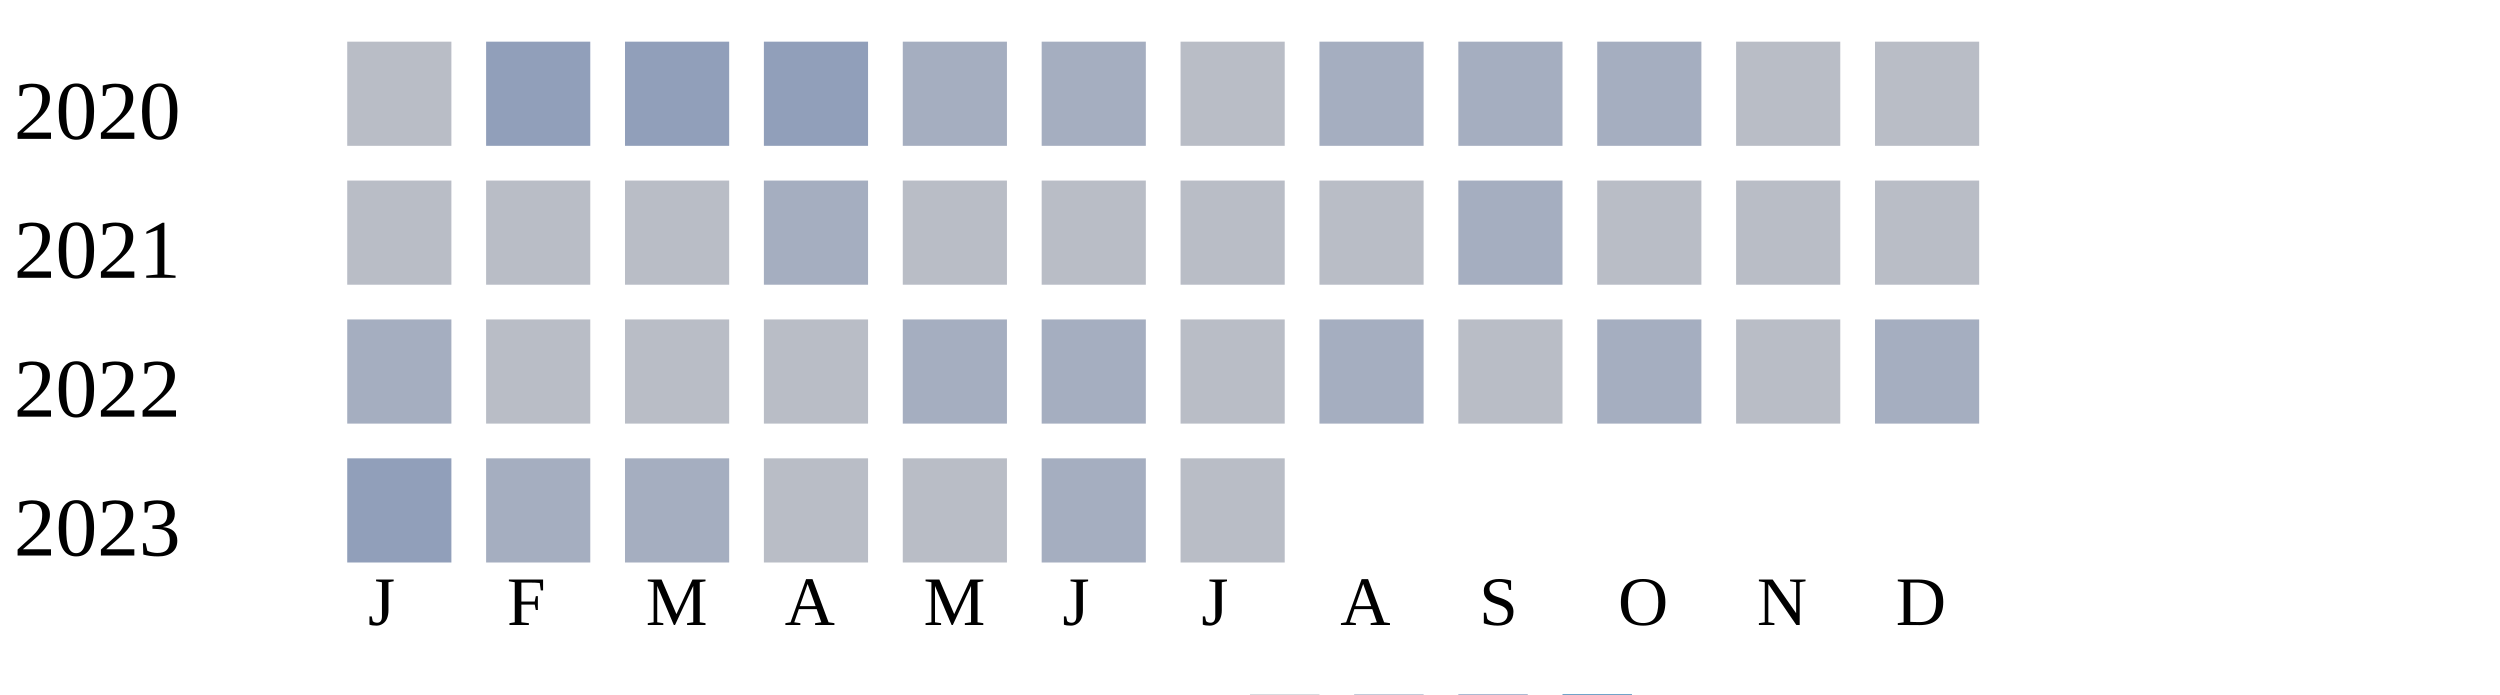
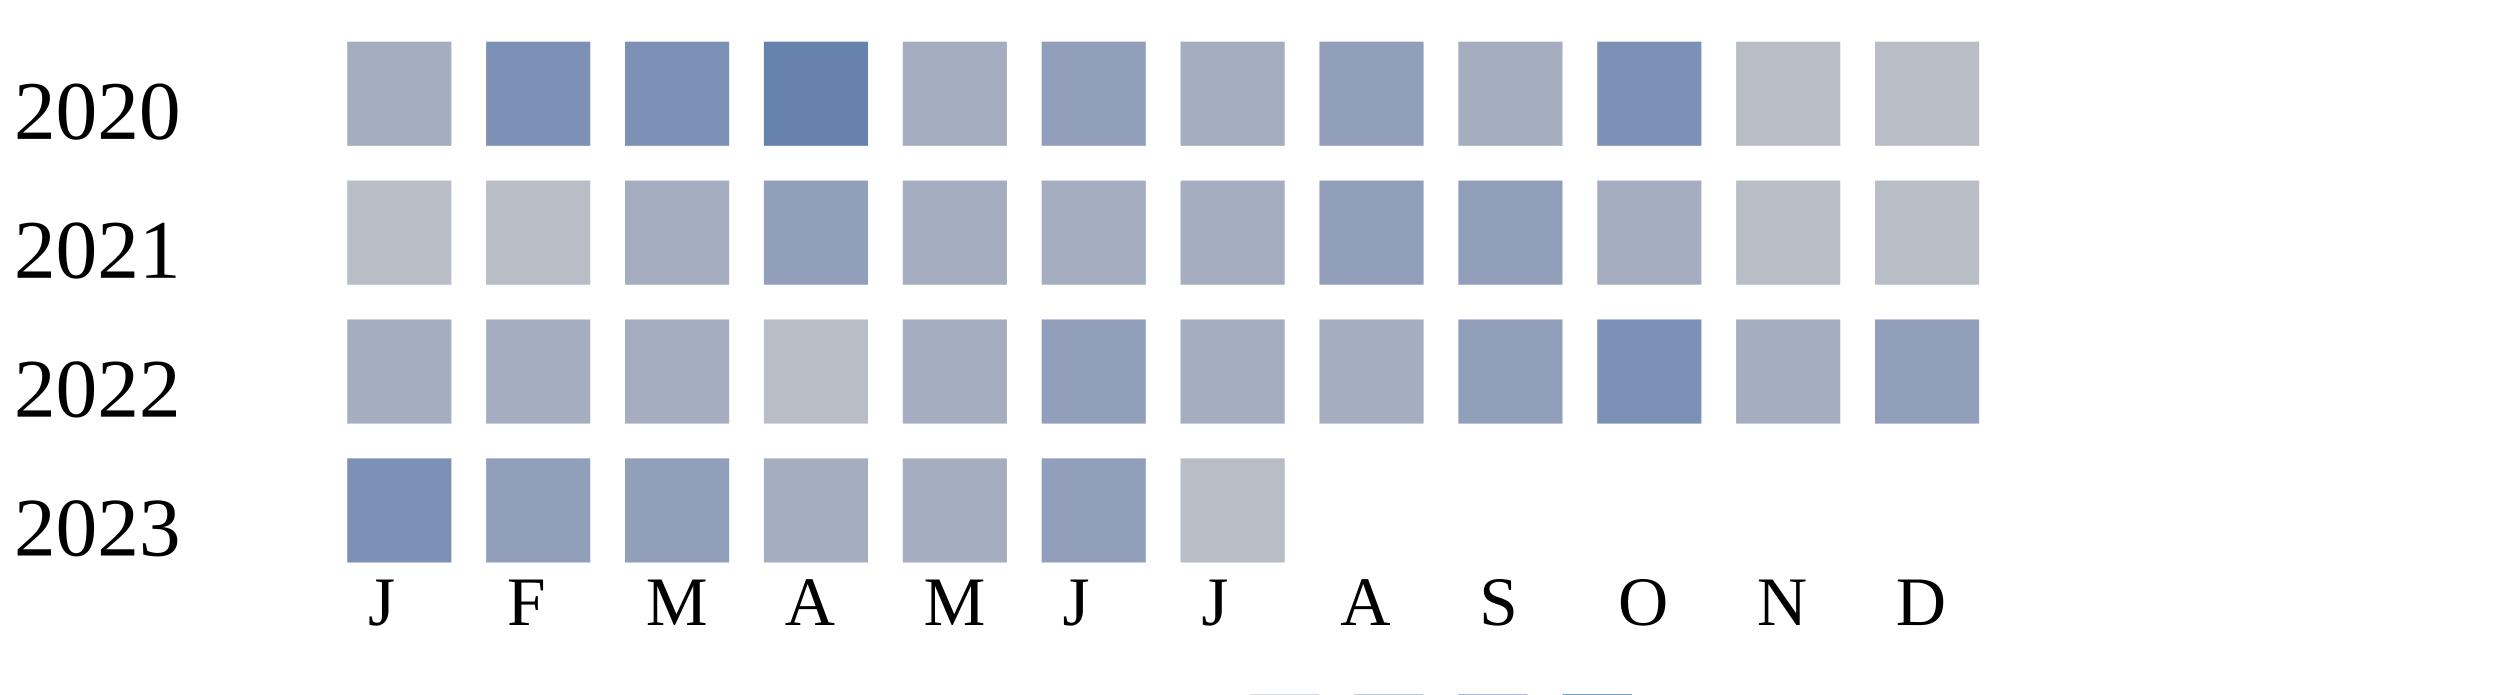
<svg xmlns="http://www.w3.org/2000/svg" width="360" height="100">
  <g transform="translate(0 0)">
    <text x="2" y="20">2020</text>
-     <rect x="50" y="6" width="15" height="15" fill="#b9bdc6" />
-     <rect x="70" y="6" width="15" height="15" fill="#919fba" />
-     <rect x="90" y="6" width="15" height="15" fill="#919fba" />
-     <rect x="110" y="6" width="15" height="15" fill="#919fba" />
+     <rect x="50" y="6" width="15" height="15" fill="#a5aec0" />
+     <rect x="70" y="6" width="15" height="15" fill="#7d90b5" />
+     <rect x="90" y="6" width="15" height="15" fill="#7d90b5" />
+     <rect x="110" y="6" width="15" height="15" fill="#6882ae" />
    <rect x="130" y="6" width="15" height="15" fill="#a5aec0" />
-     <rect x="150" y="6" width="15" height="15" fill="#a5aec0" />
-     <rect x="170" y="6" width="15" height="15" fill="#b9bdc6" />
-     <rect x="190" y="6" width="15" height="15" fill="#a5aec0" />
+     <rect x="150" y="6" width="15" height="15" fill="#919fba" />
+     <rect x="170" y="6" width="15" height="15" fill="#a5aec0" />
+     <rect x="190" y="6" width="15" height="15" fill="#919fba" />
    <rect x="210" y="6" width="15" height="15" fill="#a5aec0" />
-     <rect x="230" y="6" width="15" height="15" fill="#a5aec0" />
+     <rect x="230" y="6" width="15" height="15" fill="#7d90b5" />
    <rect x="250" y="6" width="15" height="15" fill="#b9bdc6" />
    <rect x="270" y="6" width="15" height="15" fill="#b9bdc6" />
  </g>
  <g transform="translate(0 20)">
    <text x="2" y="20">2021</text>
    <rect x="50" y="6" width="15" height="15" fill="#b9bdc6" />
    <rect x="70" y="6" width="15" height="15" fill="#b9bdc6" />
-     <rect x="90" y="6" width="15" height="15" fill="#b9bdc6" />
-     <rect x="110" y="6" width="15" height="15" fill="#a5aec0" />
-     <rect x="130" y="6" width="15" height="15" fill="#b9bdc6" />
-     <rect x="150" y="6" width="15" height="15" fill="#b9bdc6" />
-     <rect x="170" y="6" width="15" height="15" fill="#b9bdc6" />
-     <rect x="190" y="6" width="15" height="15" fill="#b9bdc6" />
-     <rect x="210" y="6" width="15" height="15" fill="#a5aec0" />
-     <rect x="230" y="6" width="15" height="15" fill="#b9bdc6" />
+     <rect x="90" y="6" width="15" height="15" fill="#a5aec0" />
+     <rect x="110" y="6" width="15" height="15" fill="#919fba" />
+     <rect x="130" y="6" width="15" height="15" fill="#a5aec0" />
+     <rect x="150" y="6" width="15" height="15" fill="#a5aec0" />
+     <rect x="170" y="6" width="15" height="15" fill="#a5aec0" />
+     <rect x="190" y="6" width="15" height="15" fill="#919fba" />
+     <rect x="210" y="6" width="15" height="15" fill="#919fba" />
+     <rect x="230" y="6" width="15" height="15" fill="#a5aec0" />
    <rect x="250" y="6" width="15" height="15" fill="#b9bdc6" />
    <rect x="270" y="6" width="15" height="15" fill="#b9bdc6" />
  </g>
  <g transform="translate(0 40)">
    <text x="2" y="20">2022</text>
    <rect x="50" y="6" width="15" height="15" fill="#a5aec0" />
-     <rect x="70" y="6" width="15" height="15" fill="#b9bdc6" />
-     <rect x="90" y="6" width="15" height="15" fill="#b9bdc6" />
+     <rect x="70" y="6" width="15" height="15" fill="#a5aec0" />
+     <rect x="90" y="6" width="15" height="15" fill="#a5aec0" />
    <rect x="110" y="6" width="15" height="15" fill="#b9bdc6" />
    <rect x="130" y="6" width="15" height="15" fill="#a5aec0" />
-     <rect x="150" y="6" width="15" height="15" fill="#a5aec0" />
-     <rect x="170" y="6" width="15" height="15" fill="#b9bdc6" />
+     <rect x="150" y="6" width="15" height="15" fill="#919fba" />
+     <rect x="170" y="6" width="15" height="15" fill="#a5aec0" />
    <rect x="190" y="6" width="15" height="15" fill="#a5aec0" />
-     <rect x="210" y="6" width="15" height="15" fill="#b9bdc6" />
-     <rect x="230" y="6" width="15" height="15" fill="#a5aec0" />
-     <rect x="250" y="6" width="15" height="15" fill="#b9bdc6" />
-     <rect x="270" y="6" width="15" height="15" fill="#a5aec0" />
+     <rect x="210" y="6" width="15" height="15" fill="#919fba" />
+     <rect x="230" y="6" width="15" height="15" fill="#7d90b5" />
+     <rect x="250" y="6" width="15" height="15" fill="#a5aec0" />
+     <rect x="270" y="6" width="15" height="15" fill="#919fba" />
  </g>
  <g transform="translate(0 60)">
    <text x="2" y="20">2023</text>
-     <rect x="50" y="6" width="15" height="15" fill="#919fba" />
-     <rect x="70" y="6" width="15" height="15" fill="#a5aec0" />
-     <rect x="90" y="6" width="15" height="15" fill="#a5aec0" />
-     <rect x="110" y="6" width="15" height="15" fill="#b9bdc6" />
-     <rect x="130" y="6" width="15" height="15" fill="#b9bdc6" />
-     <rect x="150" y="6" width="15" height="15" fill="#a5aec0" />
+     <rect x="50" y="6" width="15" height="15" fill="#7d90b5" />
+     <rect x="70" y="6" width="15" height="15" fill="#919fba" />
+     <rect x="90" y="6" width="15" height="15" fill="#919fba" />
+     <rect x="110" y="6" width="15" height="15" fill="#a5aec0" />
+     <rect x="130" y="6" width="15" height="15" fill="#a5aec0" />
+     <rect x="150" y="6" width="15" height="15" fill="#919fba" />
    <rect x="170" y="6" width="15" height="15" fill="#b9bdc6" />
  </g>
  <text style="font-size: 10px; text-align: center" x="53" y="90">J</text>
  <text style="font-size: 10px; text-align: center" x="73" y="90">F</text>
  <text style="font-size: 10px; text-align: center" x="93" y="90">M</text>
  <text style="font-size: 10px; text-align: center" x="113" y="90">A</text>
  <text style="font-size: 10px; text-align: center" x="133" y="90">M</text>
  <text style="font-size: 10px; text-align: center" x="153" y="90">J</text>
  <text style="font-size: 10px; text-align: center" x="173" y="90">J</text>
  <text style="font-size: 10px; text-align: center" x="193" y="90">A</text>
  <text style="font-size: 10px; text-align: center" x="213" y="90">S</text>
  <text style="font-size: 10px; text-align: center" x="233" y="90">O</text>
  <text style="font-size: 10px; text-align: center" x="253" y="90">N</text>
  <text style="font-size: 10px; text-align: center" x="273" y="90">D</text>
  <text style="font-size: 10px;" x="155" y="109">Less</text>
  <rect fill="#b9bdc6" width="10" height="10" x="180" y="100" />
  <rect fill="#919fba" width="10" height="10" x="195" y="100" />
  <rect fill="#6882ae" width="10" height="10" x="210" y="100" />
  <rect fill="#005a9c" width="10" height="10" x="225" y="100" />
  <text x="240" y="109" style="font-size: 10px;">More</text>
</svg>
